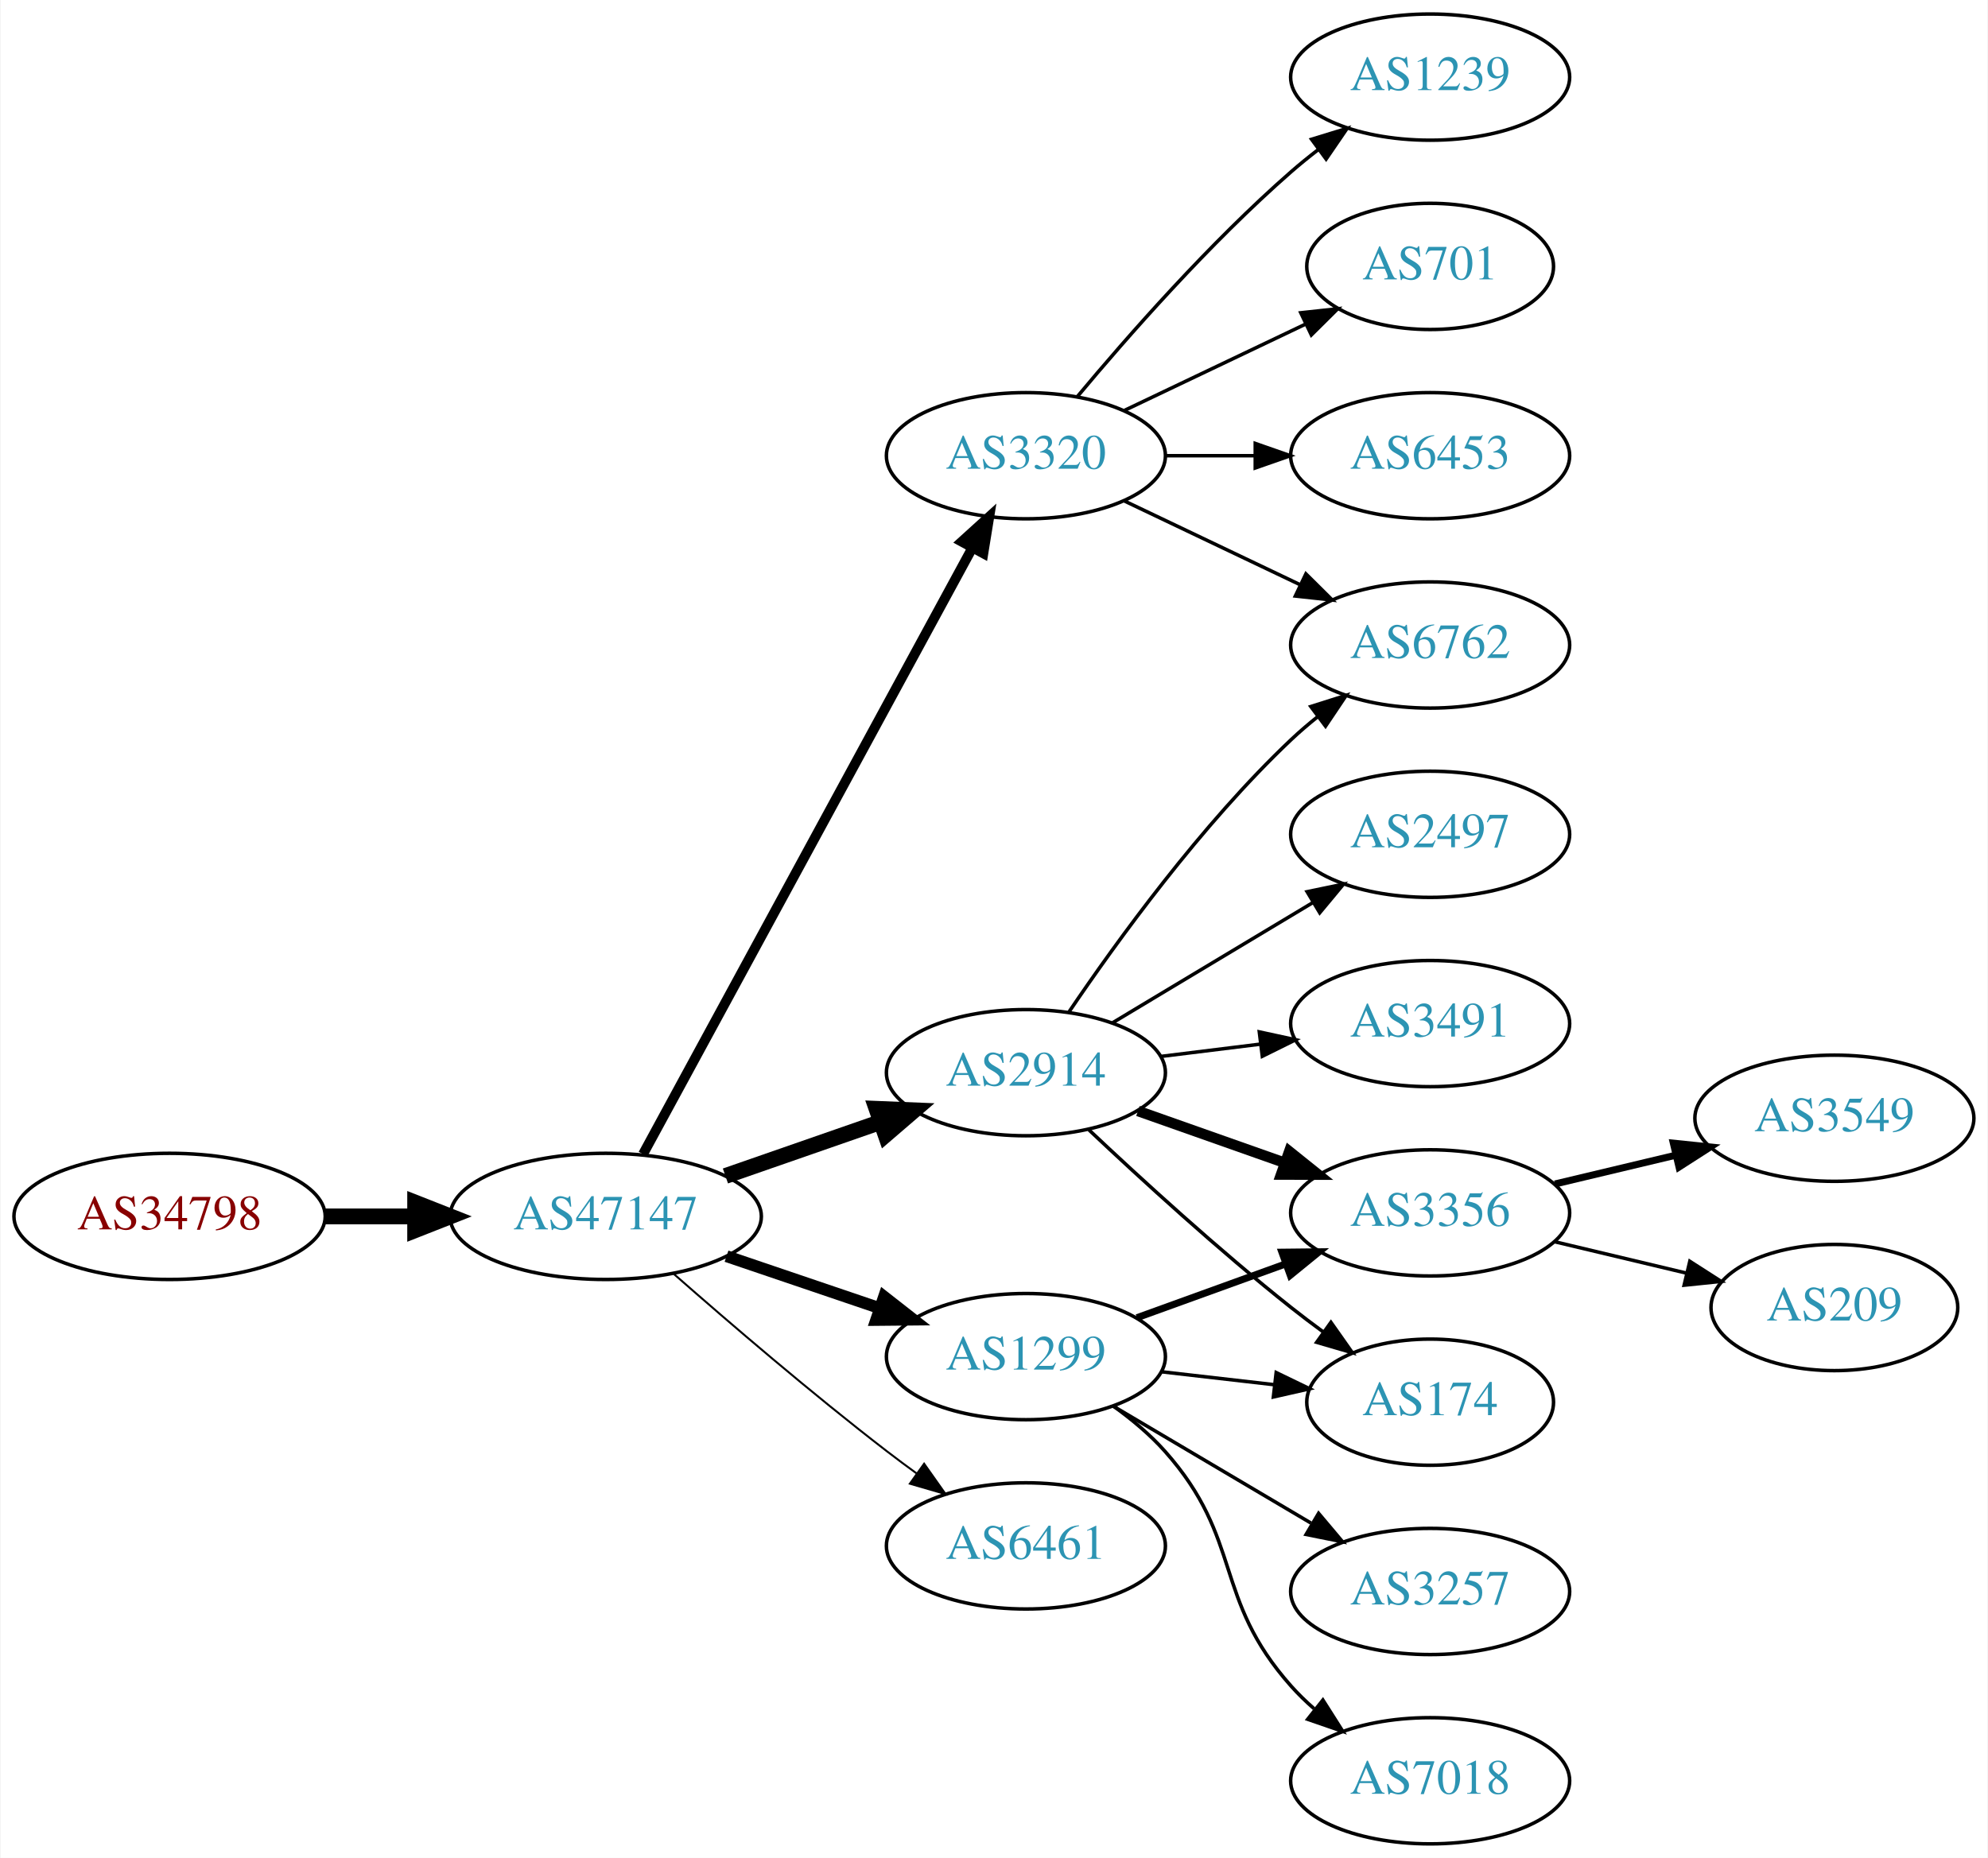
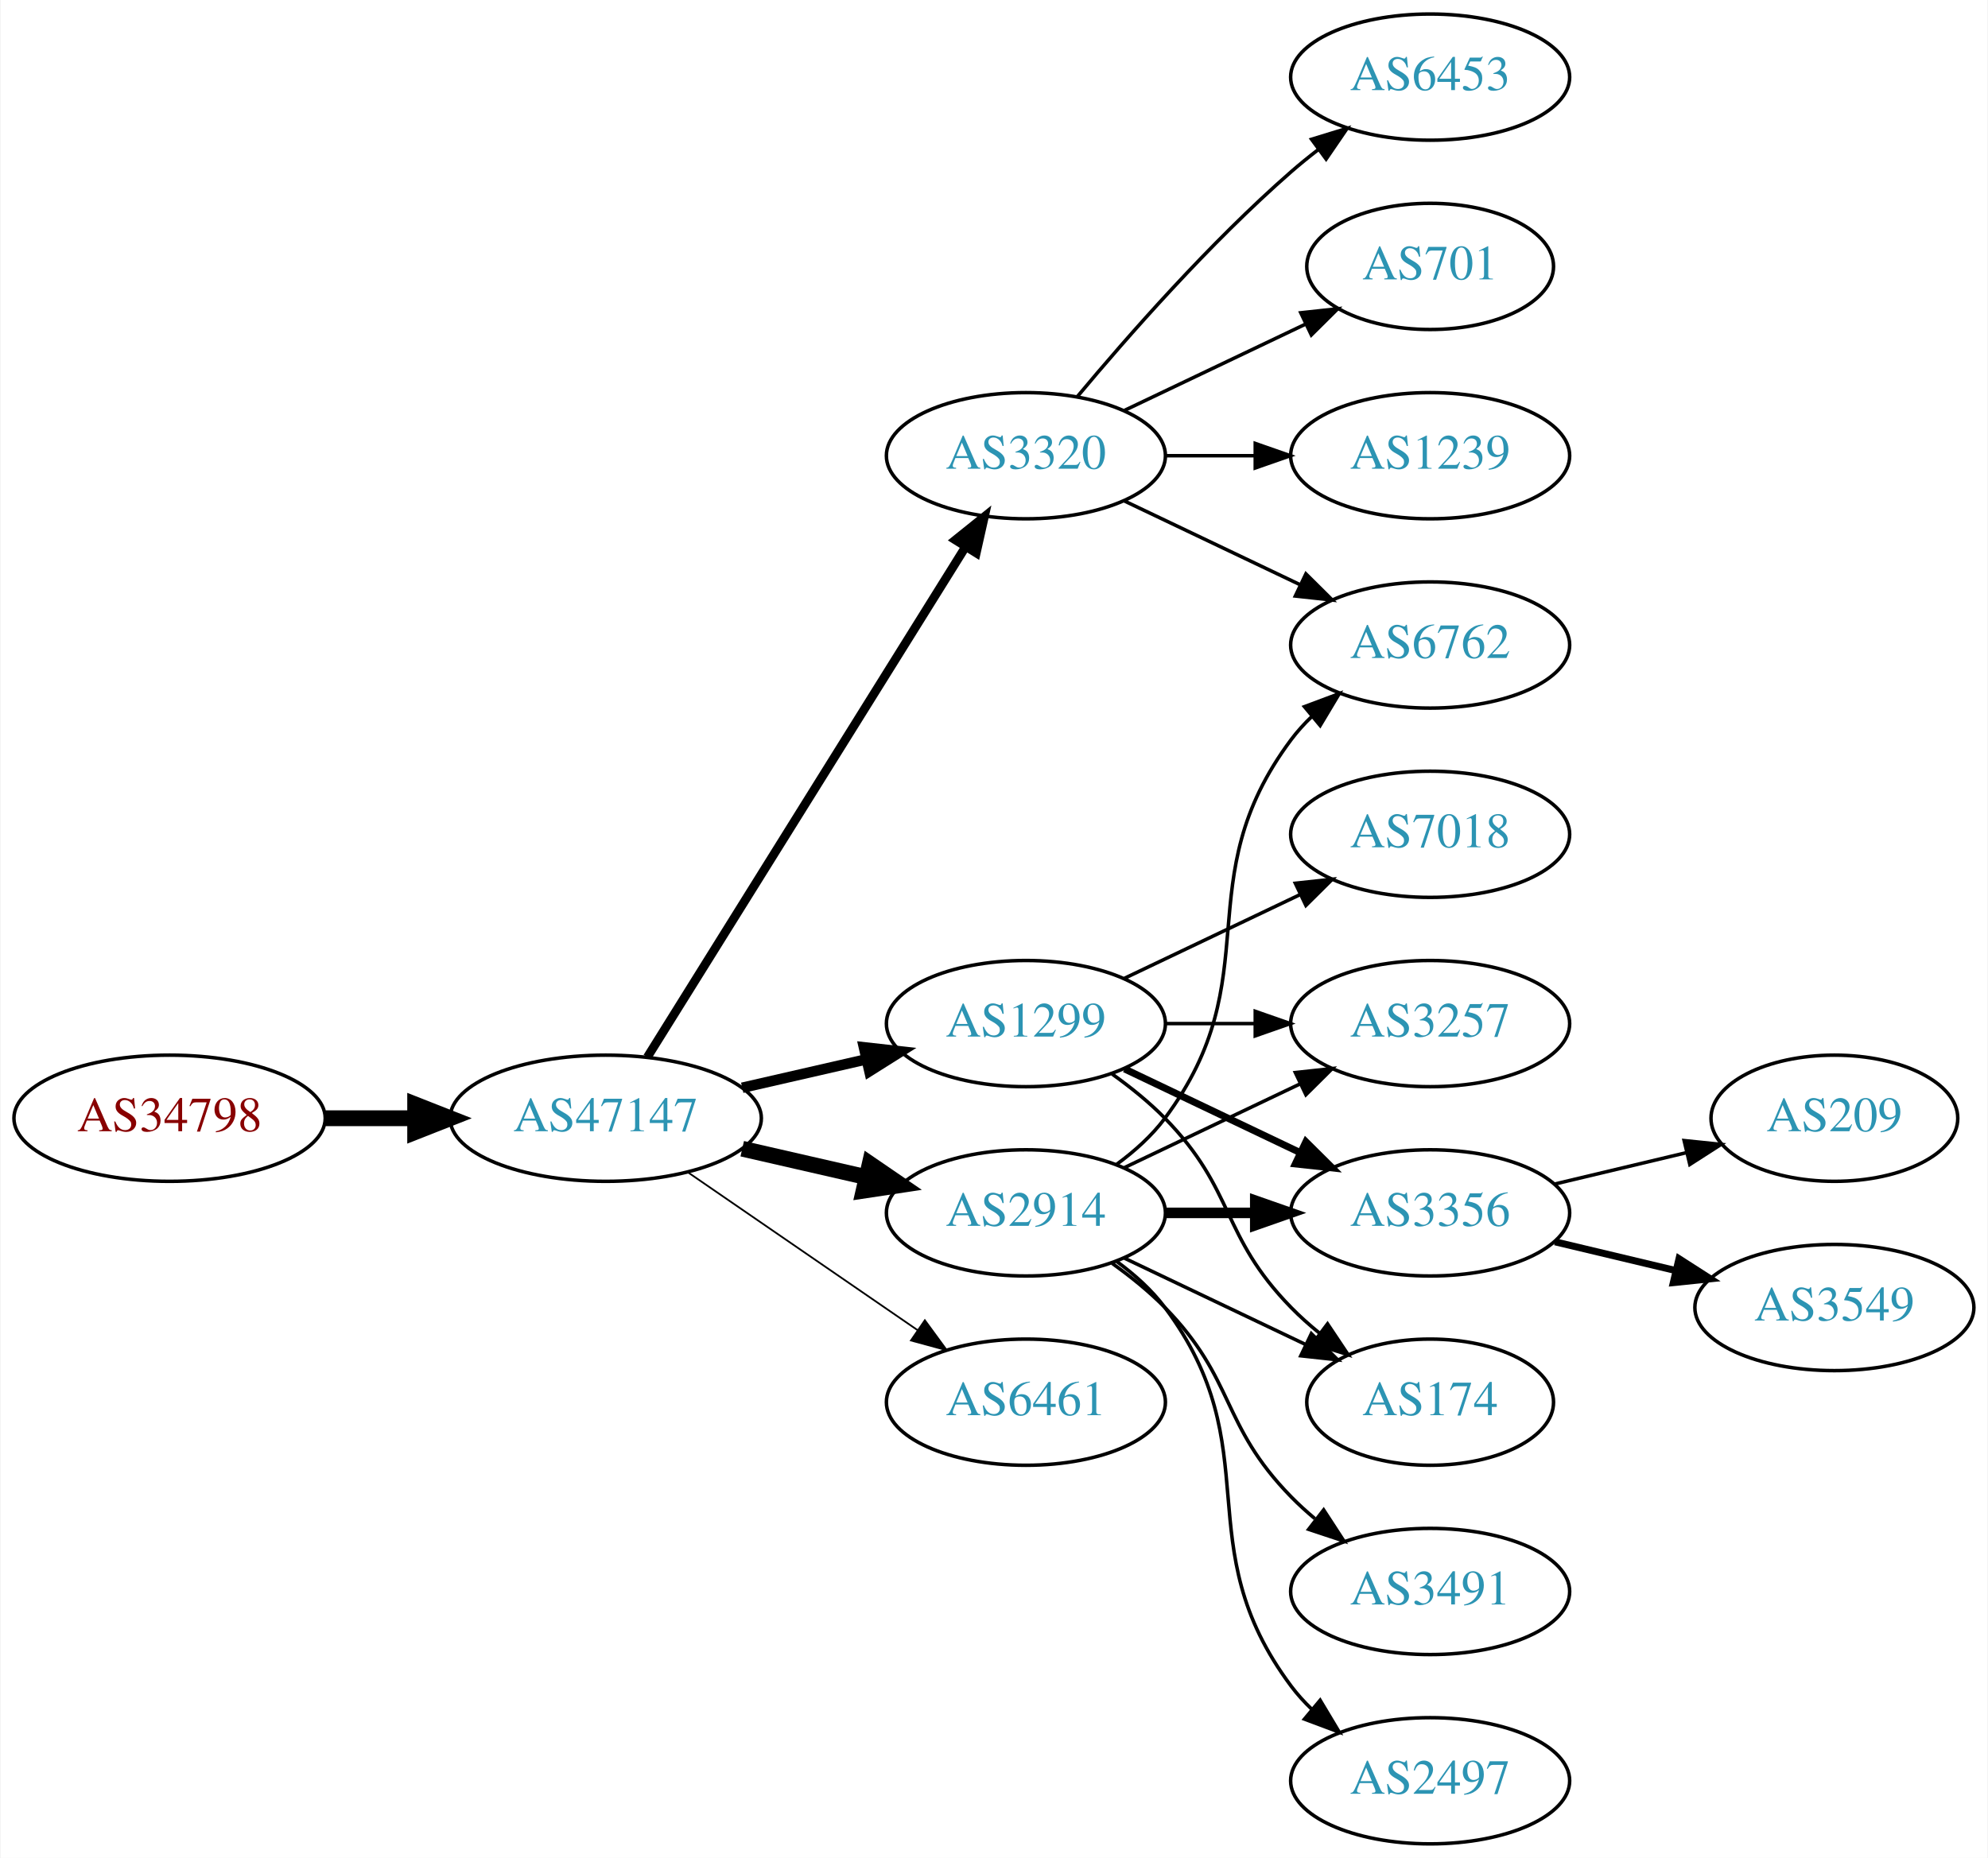
<svg xmlns="http://www.w3.org/2000/svg" xmlns:xlink="http://www.w3.org/1999/xlink" width="567pt" height="530pt" viewBox="0.00 0.00 566.66 530.00">
  <g id="graph0" class="graph" transform="scale(1 1) rotate(0) translate(4 526)">
    <polygon fill="white" stroke="none" points="-4,4 -4,-526 562.663,-526 562.663,4 -4,4" />
    <g id="node1" class="node">
      <g id="a_node1">
        <a xlink:href="/asn/34798" xlink:title="AS34798 ~ willhaben [AT]">
-           <ellipse fill="#ffffff" stroke="black" cx="44.196" cy="-179" rx="44.393" ry="18" />
-           <text text-anchor="middle" x="44.196" y="-175.3" font-family="Times,serif" font-size="14.00" fill="#880000">AS34798</text>
+           <ellipse fill="#ffffff" stroke="black" cx="44.196" cy="-207" rx="44.393" ry="18" />
+           <text text-anchor="middle" x="44.196" y="-203.3" font-family="Times,serif" font-size="14.00" fill="#880000">AS34798</text>
        </a>
      </g>
    </g>
    <g id="node2" class="node">
      <g id="a_node2">
        <a xlink:href="/asn/47147" xlink:title="AS47147 ~ ANEXIA Internetdienstleistungs GmbH [AT]">
-           <ellipse fill="#ffffff" stroke="black" cx="168.588" cy="-179" rx="44.393" ry="18" />
-           <text text-anchor="middle" x="168.588" y="-175.3" font-family="Times,serif" font-size="14.00" fill="#2c94b3">AS47147</text>
+           <ellipse fill="#ffffff" stroke="black" cx="168.588" cy="-207" rx="44.393" ry="18" />
+           <text text-anchor="middle" x="168.588" y="-203.3" font-family="Times,serif" font-size="14.00" fill="#2c94b3">AS47147</text>
        </a>
      </g>
    </g>
    <g id="edge1" class="edge">
-       <path fill="none" stroke="black" stroke-width="4.5" d="M88.692,-179C96.898,-179 105.569,-179 114.041,-179" />
-       <polygon fill="black" stroke="black" stroke-width="4.5" points="114.233,-182.938 124.233,-179 114.233,-175.063 114.233,-182.938" />
+       <path fill="none" stroke="black" stroke-width="4.5" d="M88.692,-207C96.898,-207 105.569,-207 114.041,-207" />
+       <polygon fill="black" stroke="black" stroke-width="4.5" points="114.233,-210.938 124.233,-207 114.233,-203.063 114.233,-210.938" />
    </g>
    <g id="node3" class="node">
      <g id="a_node3">
-         <a xlink:href="/asn/2914" xlink:title="AS2914 ~ NTT America, Inc. [US]">
-           <ellipse fill="#ffffff" stroke="black" cx="288.431" cy="-220" rx="39.794" ry="18" />
-           <text text-anchor="middle" x="288.431" y="-216.3" font-family="Times,serif" font-size="14.00" fill="#2c94b3">AS2914</text>
-         </a>
-       </g>
-     </g>
-     <g id="edge2" class="edge">
-       <path fill="none" stroke="black" stroke-width="4.5" d="M202.728,-190.53C216.445,-195.302 232.484,-200.883 246.894,-205.896" />
-       <polygon fill="black" stroke="black" stroke-width="4.5" points="245.822,-209.692 256.56,-209.26 248.41,-202.255 245.822,-209.692" />
-     </g>
-     <g id="node4" class="node">
-       <g id="a_node4">
        <a xlink:href="/asn/3320" xlink:title="AS3320 ~ DTAG [DE]">
          <ellipse fill="#ffffff" stroke="black" cx="288.431" cy="-396" rx="39.794" ry="18" />
          <text text-anchor="middle" x="288.431" y="-392.3" font-family="Times,serif" font-size="14.00" fill="#2c94b3">AS3320</text>
        </a>
      </g>
    </g>
+     <g id="edge2" class="edge">
+       <path fill="none" stroke="black" stroke-width="2.5" d="M180.463,-224.442C201.247,-257.775 246.707,-330.686 271.136,-369.866" />
+       <polygon fill="black" stroke="black" stroke-width="2.5" points="268.321,-371.966 276.582,-378.6 274.261,-368.263 268.321,-371.966" />
+     </g>
+     <g id="node4" class="node">
+       <g id="a_node4">
+         <a xlink:href="/asn/1299" xlink:title="AS1299 ~ Telia Carrier [EU]">
+           <ellipse fill="#ffffff" stroke="black" cx="288.431" cy="-234" rx="39.794" ry="18" />
+           <text text-anchor="middle" x="288.431" y="-230.3" font-family="Times,serif" font-size="14.00" fill="#2c94b3">AS1299</text>
+         </a>
+       </g>
+     </g>
    <g id="edge3" class="edge">
-       <path fill="none" stroke="black" stroke-width="2.812" d="M179.232,-196.758C199.965,-234.936 248.868,-324.989 273.186,-369.769" />
-       <polygon fill="black" stroke="black" stroke-width="2.812" points="270.135,-371.486 277.983,-378.603 276.287,-368.145 270.135,-371.486" />
+       <path fill="none" stroke="black" stroke-width="3" d="M207.523,-215.692C218.764,-218.267 231.176,-221.111 242.799,-223.774" />
+       <polygon fill="black" stroke="black" stroke-width="3" points="242.232,-227.235 252.761,-226.057 243.795,-220.412 242.232,-227.235" />
    </g>
    <g id="node5" class="node">
      <g id="a_node5">
-         <a xlink:href="/asn/1299" xlink:title="AS1299 ~ Telia Carrier [EU]">
-           <ellipse fill="#ffffff" stroke="black" cx="288.431" cy="-139" rx="39.794" ry="18" />
-           <text text-anchor="middle" x="288.431" y="-135.3" font-family="Times,serif" font-size="14.00" fill="#2c94b3">AS1299</text>
+         <a xlink:href="/asn/2914" xlink:title="AS2914 ~ NTT America, Inc. [US]">
+           <ellipse fill="#ffffff" stroke="black" cx="288.431" cy="-180" rx="39.794" ry="18" />
+           <text text-anchor="middle" x="288.431" y="-176.3" font-family="Times,serif" font-size="14.00" fill="#2c94b3">AS2914</text>
        </a>
      </g>
    </g>
    <g id="edge4" class="edge">
-       <path fill="none" stroke="black" stroke-width="3.375" d="M203.042,-167.645C216.643,-163.028 232.485,-157.651 246.746,-152.81" />
-       <polygon fill="black" stroke="black" stroke-width="3.375" points="247.975,-156.089 256.32,-149.56 245.725,-149.46 247.975,-156.089" />
+       <path fill="none" stroke="black" stroke-width="4.5" d="M207.523,-198.308C218.764,-195.733 231.176,-192.889 242.799,-190.226" />
+       <polygon fill="black" stroke="black" stroke-width="4.5" points="243.893,-194.015 252.761,-187.943 242.134,-186.339 243.893,-194.015" />
    </g>
    <g id="node6" class="node">
      <g id="a_node6">
        <a xlink:href="/asn/6461" xlink:title="AS6461 ~ Zayo Bandwidth [US]">
-           <ellipse fill="#ffffff" stroke="black" cx="288.431" cy="-85" rx="39.794" ry="18" />
-           <text text-anchor="middle" x="288.431" y="-81.3" font-family="Times,serif" font-size="14.00" fill="#2c94b3">AS6461</text>
+           <ellipse fill="#ffffff" stroke="black" cx="288.431" cy="-126" rx="39.794" ry="18" />
+           <text text-anchor="middle" x="288.431" y="-122.3" font-family="Times,serif" font-size="14.00" fill="#2c94b3">AS6461</text>
        </a>
      </g>
    </g>
    <g id="edge5" class="edge">
-       <path fill="none" stroke="black" stroke-width="0.562" d="M188.067,-162.527C203.866,-148.648 227.377,-128.477 248.784,-112 251.527,-109.889 254.417,-107.739 257.333,-105.62" />
-       <polygon fill="black" stroke="black" stroke-width="0.562" points="259.399,-108.445 265.511,-99.791 255.336,-102.745 259.399,-108.445" />
+       <path fill="none" stroke="black" stroke-width="0.5" d="M192.031,-191.574C210.612,-178.802 237.173,-160.545 257.553,-146.537" />
+       <polygon fill="black" stroke="black" stroke-width="0.5" points="259.609,-149.371 265.867,-140.822 255.643,-143.602 259.609,-149.371" />
    </g>
    <g id="node7" class="node">
      <g id="a_node7">
-         <a xlink:href="/asn/2497" xlink:title="AS2497 ~ Internet Initiative Japan Inc. [JP]">
-           <ellipse fill="#ffffff" stroke="black" cx="403.724" cy="-288" rx="39.794" ry="18" />
-           <text text-anchor="middle" x="403.724" y="-284.3" font-family="Times,serif" font-size="14.00" fill="#2c94b3">AS2497</text>
+         <a xlink:href="/asn/6453" xlink:title="AS6453 ~ TATA COMMUNICATIONS (AMERICA) INC [US]">
+           <ellipse fill="#ffffff" stroke="black" cx="403.724" cy="-504" rx="39.794" ry="18" />
+           <text text-anchor="middle" x="403.724" y="-500.3" font-family="Times,serif" font-size="14.00" fill="#2c94b3">AS6453</text>
        </a>
      </g>
    </g>
    <g id="edge6" class="edge">
-       <path fill="none" stroke="black" d="M313.181,-234.255C329.797,-244.229 352.193,-257.671 370.43,-268.617" />
-       <polygon fill="black" stroke="black" points="368.63,-271.618 379.005,-273.764 372.232,-265.616 368.63,-271.618" />
+       <path fill="none" stroke="black" d="M303.061,-412.817C317.343,-429.929 340.89,-456.745 364.077,-477 366.543,-479.154 369.182,-481.294 371.879,-483.372" />
+       <polygon fill="black" stroke="black" points="369.904,-486.264 380.033,-489.37 374.052,-480.625 369.904,-486.264" />
    </g>
    <g id="node8" class="node">
      <g id="a_node8">
+         <a xlink:href="/asn/701" xlink:title="AS701 ~ UUNET [US]">
+           <ellipse fill="#ffffff" stroke="black" cx="403.724" cy="-450" rx="35.194" ry="18" />
+           <text text-anchor="middle" x="403.724" y="-446.3" font-family="Times,serif" font-size="14.00" fill="#2c94b3">AS701</text>
+         </a>
+       </g>
+     </g>
+     <g id="edge7" class="edge">
+       <path fill="none" stroke="black" d="M316.567,-408.934C331.999,-416.29 351.485,-425.577 368.02,-433.459" />
+       <polygon fill="black" stroke="black" points="366.828,-436.768 377.361,-437.911 369.84,-430.449 366.828,-436.768" />
+     </g>
+     <g id="node9" class="node">
+       <g id="a_node9">
+         <a xlink:href="/asn/1239" xlink:title="AS1239 ~ Sprint [US]">
+           <ellipse fill="#ffffff" stroke="black" cx="403.724" cy="-396" rx="39.794" ry="18" />
+           <text text-anchor="middle" x="403.724" y="-392.3" font-family="Times,serif" font-size="14.00" fill="#2c94b3">AS1239</text>
+         </a>
+       </g>
+     </g>
+     <g id="edge8" class="edge">
+       <path fill="none" stroke="black" d="M328.103,-396C336.306,-396 345.07,-396 353.602,-396" />
+       <polygon fill="black" stroke="black" points="353.841,-399.5 363.841,-396 353.841,-392.5 353.841,-399.5" />
+     </g>
+     <g id="node10" class="node">
+       <g id="a_node10">
        <a xlink:href="/asn/6762" xlink:title="AS6762 ~ TELECOM ITALIA SPARKLE S.p.A. [IT]">
          <ellipse fill="#ffffff" stroke="black" cx="403.724" cy="-342" rx="39.794" ry="18" />
          <text text-anchor="middle" x="403.724" y="-338.3" font-family="Times,serif" font-size="14.00" fill="#2c94b3">AS6762</text>
        </a>
      </g>
    </g>
-     <g id="edge7" class="edge">
-       <path fill="none" stroke="black" d="M300.751,-237.378C314.325,-257.444 338.47,-290.792 364.077,-315 366.456,-317.249 369.036,-319.454 371.694,-321.575" />
-       <polygon fill="black" stroke="black" points="369.686,-324.444 379.788,-327.64 373.884,-318.843 369.686,-324.444" />
-     </g>
-     <g id="node9" class="node">
-       <g id="a_node9">
+     <g id="edge9" class="edge">
+       <path fill="none" stroke="black" d="M316.567,-383.066C331.561,-375.919 350.382,-366.948 366.605,-359.215" />
+       <polygon fill="black" stroke="black" points="368.288,-362.291 375.809,-354.829 365.276,-355.972 368.288,-362.291" />
+     </g>
+     <g id="node11" class="node">
+       <g id="a_node11">
+         <a xlink:href="/asn/3257" xlink:title="AS3257 ~ GTT [DE]">
+           <ellipse fill="#ffffff" stroke="black" cx="403.724" cy="-234" rx="39.794" ry="18" />
+           <text text-anchor="middle" x="403.724" y="-230.3" font-family="Times,serif" font-size="14.00" fill="#2c94b3">AS3257</text>
+         </a>
+       </g>
+     </g>
+     <g id="edge10" class="edge">
+       <path fill="none" stroke="black" d="M328.103,-234C336.306,-234 345.07,-234 353.602,-234" />
+       <polygon fill="black" stroke="black" points="353.841,-237.5 363.841,-234 353.841,-230.5 353.841,-237.5" />
+     </g>
+     <g id="node12" class="node">
+       <g id="a_node12">
        <a xlink:href="/asn/3356" xlink:title="AS3356 ~ Level 3 Parent, LLC [US]">
          <ellipse fill="#ffffff" stroke="black" cx="403.724" cy="-180" rx="39.794" ry="18" />
          <text text-anchor="middle" x="403.724" y="-176.3" font-family="Times,serif" font-size="14.00" fill="#2c94b3">AS3356</text>
        </a>
      </g>
    </g>
-     <g id="edge8" class="edge">
-       <path fill="none" stroke="black" stroke-width="3" d="M320.389,-209.07C333.252,-204.528 348.358,-199.195 362.095,-194.345" />
-       <polygon fill="black" stroke="black" stroke-width="3" points="363.539,-197.547 371.803,-190.917 361.209,-190.946 363.539,-197.547" />
-     </g>
-     <g id="node10" class="node">
-       <g id="a_node10">
-         <a xlink:href="/asn/3491" xlink:title="AS3491 ~ PCCW Global, Inc. [US]">
-           <ellipse fill="#ffffff" stroke="black" cx="403.724" cy="-234" rx="39.794" ry="18" />
-           <text text-anchor="middle" x="403.724" y="-230.3" font-family="Times,serif" font-size="14.00" fill="#2c94b3">AS3491</text>
-         </a>
-       </g>
-     </g>
-     <g id="edge9" class="edge">
-       <path fill="none" stroke="black" d="M326.841,-224.623C335.929,-225.746 345.766,-226.962 355.251,-228.134" />
-       <polygon fill="black" stroke="black" points="354.999,-231.629 365.353,-229.382 355.857,-224.682 354.999,-231.629" />
-     </g>
-     <g id="node11" class="node">
-       <g id="a_node11">
+     <g id="edge11" class="edge">
+       <path fill="none" stroke="black" stroke-width="2" d="M316.567,-221.066C331.561,-213.919 350.382,-204.948 366.605,-197.215" />
+       <polygon fill="black" stroke="black" stroke-width="2" points="368.288,-200.291 375.809,-192.829 365.276,-193.972 368.288,-200.291" />
+     </g>
+     <g id="node13" class="node">
+       <g id="a_node13">
        <a xlink:href="/asn/174" xlink:title="AS174 ~ Cogent Communications [US]">
          <ellipse fill="#ffffff" stroke="black" cx="403.724" cy="-126" rx="35.194" ry="18" />
          <text text-anchor="middle" x="403.724" y="-122.3" font-family="Times,serif" font-size="14.00" fill="#2c94b3">AS174</text>
        </a>
      </g>
    </g>
-     <g id="edge10" class="edge">
-       <path fill="none" stroke="black" d="M306.406,-203.68C321.208,-189.716 343.477,-169.342 364.077,-153 367.007,-150.676 370.122,-148.322 373.262,-146.022" />
-       <polygon fill="black" stroke="black" points="375.423,-148.779 381.526,-140.119 371.355,-143.083 375.423,-148.779" />
-     </g>
    <g id="edge12" class="edge">
-       <path fill="none" stroke="black" d="M316.567,-383.066C331.561,-375.919 350.382,-366.948 366.605,-359.215" />
-       <polygon fill="black" stroke="black" points="368.288,-362.291 375.809,-354.829 365.276,-355.972 368.288,-362.291" />
-     </g>
-     <g id="node12" class="node">
-       <g id="a_node12">
-         <a xlink:href="/asn/1239" xlink:title="AS1239 ~ Sprint [US]">
-           <ellipse fill="#ffffff" stroke="black" cx="403.724" cy="-504" rx="39.794" ry="18" />
-           <text text-anchor="middle" x="403.724" y="-500.3" font-family="Times,serif" font-size="14.00" fill="#2c94b3">AS1239</text>
-         </a>
-       </g>
-     </g>
-     <g id="edge11" class="edge">
-       <path fill="none" stroke="black" d="M303.061,-412.817C317.343,-429.929 340.89,-456.745 364.077,-477 366.543,-479.154 369.182,-481.294 371.879,-483.372" />
-       <polygon fill="black" stroke="black" points="369.904,-486.264 380.033,-489.37 374.052,-480.625 369.904,-486.264" />
-     </g>
-     <g id="node13" class="node">
-       <g id="a_node13">
-         <a xlink:href="/asn/701" xlink:title="AS701 ~ UUNET [US]">
-           <ellipse fill="#ffffff" stroke="black" cx="403.724" cy="-450" rx="35.194" ry="18" />
-           <text text-anchor="middle" x="403.724" y="-446.3" font-family="Times,serif" font-size="14.00" fill="#2c94b3">AS701</text>
-         </a>
-       </g>
-     </g>
-     <g id="edge13" class="edge">
-       <path fill="none" stroke="black" d="M316.567,-408.934C331.999,-416.29 351.485,-425.577 368.02,-433.459" />
-       <polygon fill="black" stroke="black" points="366.828,-436.768 377.361,-437.911 369.84,-430.449 366.828,-436.768" />
+       <path fill="none" stroke="black" d="M313.025,-219.611C318.281,-215.852 323.613,-211.563 328.077,-207 348.25,-186.383 343.905,-173.617 364.077,-153 366.556,-150.466 369.303,-148.017 372.156,-145.696" />
+       <polygon fill="black" stroke="black" points="374.458,-148.343 380.341,-139.532 370.247,-142.752 374.458,-148.343" />
    </g>
    <g id="node14" class="node">
      <g id="a_node14">
-         <a xlink:href="/asn/6453" xlink:title="AS6453 ~ TATA COMMUNICATIONS (AMERICA) INC [US]">
-           <ellipse fill="#ffffff" stroke="black" cx="403.724" cy="-396" rx="39.794" ry="18" />
-           <text text-anchor="middle" x="403.724" y="-392.3" font-family="Times,serif" font-size="14.00" fill="#2c94b3">AS6453</text>
-         </a>
-       </g>
+         <a xlink:href="/asn/7018" xlink:title="AS7018 ~ AT&amp;T Services, Inc. [US]">
+           <ellipse fill="#ffffff" stroke="black" cx="403.724" cy="-288" rx="39.794" ry="18" />
+           <text text-anchor="middle" x="403.724" y="-284.3" font-family="Times,serif" font-size="14.00" fill="#2c94b3">AS7018</text>
+         </a>
+       </g>
+     </g>
+     <g id="edge13" class="edge">
+       <path fill="none" stroke="black" d="M316.567,-246.934C331.561,-254.081 350.382,-263.052 366.605,-270.785" />
+       <polygon fill="black" stroke="black" points="365.276,-274.028 375.809,-275.171 368.288,-267.709 365.276,-274.028" />
+     </g>
+     <g id="edge19" class="edge">
+       <path fill="none" stroke="black" d="M314.362,-193.882C319.438,-197.611 324.356,-202.016 328.077,-207 358.349,-247.542 333.806,-274.458 364.077,-315 365.822,-317.336 367.829,-319.545 369.992,-321.617" />
+       <polygon fill="black" stroke="black" points="367.87,-324.405 377.793,-328.118 372.352,-319.027 367.87,-324.405" />
+     </g>
+     <g id="edge17" class="edge">
+       <path fill="none" stroke="black" d="M316.567,-192.934C331.561,-200.081 350.382,-209.052 366.605,-216.785" />
+       <polygon fill="black" stroke="black" points="365.276,-220.028 375.809,-221.171 368.288,-213.709 365.276,-220.028" />
    </g>
    <g id="edge14" class="edge">
-       <path fill="none" stroke="black" d="M328.103,-396C336.306,-396 345.07,-396 353.602,-396" />
-       <polygon fill="black" stroke="black" points="353.841,-399.5 363.841,-396 353.841,-392.5 353.841,-399.5" />
-     </g>
-     <g id="edge17" class="edge">
-       <path fill="none" stroke="black" stroke-width="2" d="M320.09,-150.095C333.062,-154.79 348.355,-160.324 362.236,-165.348" />
-       <polygon fill="black" stroke="black" stroke-width="2" points="361.446,-168.784 372.041,-168.896 363.828,-162.202 361.446,-168.784" />
+       <path fill="none" stroke="black" stroke-width="3" d="M328.103,-180C336.306,-180 345.07,-180 353.602,-180" />
+       <polygon fill="black" stroke="black" stroke-width="3" points="353.841,-183.5 363.841,-180 353.841,-176.5 353.841,-183.5" />
    </g>
    <g id="edge18" class="edge">
-       <path fill="none" stroke="black" d="M327.156,-134.671C337.39,-133.497 348.556,-132.216 359.088,-131.007" />
-       <polygon fill="black" stroke="black" points="359.814,-134.447 369.35,-129.83 359.016,-127.492 359.814,-134.447" />
+       <path fill="none" stroke="black" d="M316.567,-167.066C331.999,-159.71 351.485,-150.423 368.02,-142.541" />
+       <polygon fill="black" stroke="black" points="369.84,-145.551 377.361,-138.089 366.828,-139.232 369.84,-145.551" />
+     </g>
+     <g id="node15" class="node">
+       <g id="a_node15">
+         <a xlink:href="/asn/3491" xlink:title="AS3491 ~ PCCW Global, Inc. [US]">
+           <ellipse fill="#ffffff" stroke="black" cx="403.724" cy="-72" rx="39.794" ry="18" />
+           <text text-anchor="middle" x="403.724" y="-68.3" font-family="Times,serif" font-size="14.00" fill="#2c94b3">AS3491</text>
+         </a>
+       </g>
+     </g>
+     <g id="edge15" class="edge">
+       <path fill="none" stroke="black" d="M313.025,-165.611C318.281,-161.852 323.613,-157.563 328.077,-153 348.25,-132.383 343.905,-119.617 364.077,-99 366.17,-96.861 368.453,-94.782 370.83,-92.79" />
+       <polygon fill="black" stroke="black" points="373.349,-95.268 379.13,-86.389 369.074,-89.725 373.349,-95.268" />
+     </g>
+     <g id="node16" class="node">
+       <g id="a_node16">
+         <a xlink:href="/asn/2497" xlink:title="AS2497 ~ Internet Initiative Japan Inc. [JP]">
+           <ellipse fill="#ffffff" stroke="black" cx="403.724" cy="-18" rx="39.794" ry="18" />
+           <text text-anchor="middle" x="403.724" y="-14.3" font-family="Times,serif" font-size="14.00" fill="#2c94b3">AS2497</text>
+         </a>
+       </g>
+     </g>
+     <g id="edge16" class="edge">
+       <path fill="none" stroke="black" d="M314.362,-166.118C319.438,-162.389 324.356,-157.984 328.077,-153 358.349,-112.458 333.806,-85.542 364.077,-45 365.822,-42.664 367.829,-40.455 369.992,-38.383" />
+       <polygon fill="black" stroke="black" points="372.352,-40.973 377.793,-31.882 367.87,-35.595 372.352,-40.973" />
    </g>
    <g id="node17" class="node">
      <g id="a_node17">
-         <a xlink:href="/asn/3257" xlink:title="AS3257 ~ GTT [DE]">
-           <ellipse fill="#ffffff" stroke="black" cx="403.724" cy="-72" rx="39.794" ry="18" />
-           <text text-anchor="middle" x="403.724" y="-68.3" font-family="Times,serif" font-size="14.00" fill="#2c94b3">AS3257</text>
-         </a>
-       </g>
-     </g>
-     <g id="edge19" class="edge">
-       <path fill="none" stroke="black" d="M313.457,-124.791C329.83,-115.109 351.717,-102.165 369.721,-91.518" />
-       <polygon fill="black" stroke="black" points="371.906,-94.291 378.732,-86.189 368.343,-88.266 371.906,-94.291" />
+         <a xlink:href="/asn/209" xlink:title="AS209 ~ CenturyLink Communications, LLC [US]">
+           <ellipse fill="#ffffff" stroke="black" cx="519.017" cy="-207" rx="35.194" ry="18" />
+           <text text-anchor="middle" x="519.017" y="-203.3" font-family="Times,serif" font-size="14.00" fill="#2c94b3">AS209</text>
+         </a>
+       </g>
+     </g>
+     <g id="edge20" class="edge">
+       <path fill="none" stroke="black" d="M439.331,-188.248C451.125,-191.058 464.43,-194.229 476.698,-197.153" />
+       <polygon fill="black" stroke="black" points="476.164,-200.624 486.703,-199.537 477.787,-193.814 476.164,-200.624" />
    </g>
    <g id="node18" class="node">
      <g id="a_node18">
-         <a xlink:href="/asn/7018" xlink:title="AS7018 ~ AT&amp;T Services, Inc. [US]">
-           <ellipse fill="#ffffff" stroke="black" cx="403.724" cy="-18" rx="39.794" ry="18" />
-           <text text-anchor="middle" x="403.724" y="-14.3" font-family="Times,serif" font-size="14.00" fill="#2c94b3">AS7018</text>
-         </a>
-       </g>
-     </g>
-     <g id="edge20" class="edge">
-       <path fill="none" stroke="black" d="M313.346,-124.91C318.589,-121.14 323.834,-116.77 328.077,-112 350.545,-86.743 341.61,-70.257 364.077,-45 366.066,-42.764 368.275,-40.616 370.601,-38.577" />
-       <polygon fill="black" stroke="black" points="373.133,-41.036 378.808,-32.09 368.793,-35.545 373.133,-41.036" />
-     </g>
-     <g id="node15" class="node">
-       <g id="a_node15">
        <a xlink:href="/asn/3549" xlink:title="AS3549 ~ Level 3 Parent, LLC [US]">
-           <ellipse fill="#ffffff" stroke="black" cx="519.017" cy="-207" rx="39.794" ry="18" />
-           <text text-anchor="middle" x="519.017" y="-203.3" font-family="Times,serif" font-size="14.00" fill="#2c94b3">AS3549</text>
-         </a>
-       </g>
-     </g>
-     <g id="edge15" class="edge">
-       <path fill="none" stroke="black" stroke-width="2" d="M439.331,-188.248C450.202,-190.838 462.357,-193.735 473.799,-196.462" />
-       <polygon fill="black" stroke="black" stroke-width="2" points="473.082,-199.889 483.621,-198.803 474.705,-193.08 473.082,-199.889" />
-     </g>
-     <g id="node16" class="node">
-       <g id="a_node16">
-         <a xlink:href="/asn/209" xlink:title="AS209 ~ CenturyLink Communications, LLC [US]">
-           <ellipse fill="#ffffff" stroke="black" cx="519.017" cy="-153" rx="35.194" ry="18" />
-           <text text-anchor="middle" x="519.017" y="-149.3" font-family="Times,serif" font-size="14.00" fill="#2c94b3">AS209</text>
-         </a>
-       </g>
-     </g>
-     <g id="edge16" class="edge">
-       <path fill="none" stroke="black" d="M439.331,-171.752C451.125,-168.942 464.43,-165.771 476.698,-162.847" />
-       <polygon fill="black" stroke="black" points="477.787,-166.186 486.703,-160.463 476.164,-159.376 477.787,-166.186" />
+           <ellipse fill="#ffffff" stroke="black" cx="519.017" cy="-153" rx="39.794" ry="18" />
+           <text text-anchor="middle" x="519.017" y="-149.3" font-family="Times,serif" font-size="14.00" fill="#2c94b3">AS3549</text>
+         </a>
+       </g>
+     </g>
+     <g id="edge21" class="edge">
+       <path fill="none" stroke="black" stroke-width="2" d="M439.331,-171.752C450.202,-169.162 462.357,-166.265 473.799,-163.538" />
+       <polygon fill="black" stroke="black" stroke-width="2" points="474.705,-166.92 483.621,-161.197 473.082,-160.111 474.705,-166.92" />
    </g>
  </g>
</svg>
